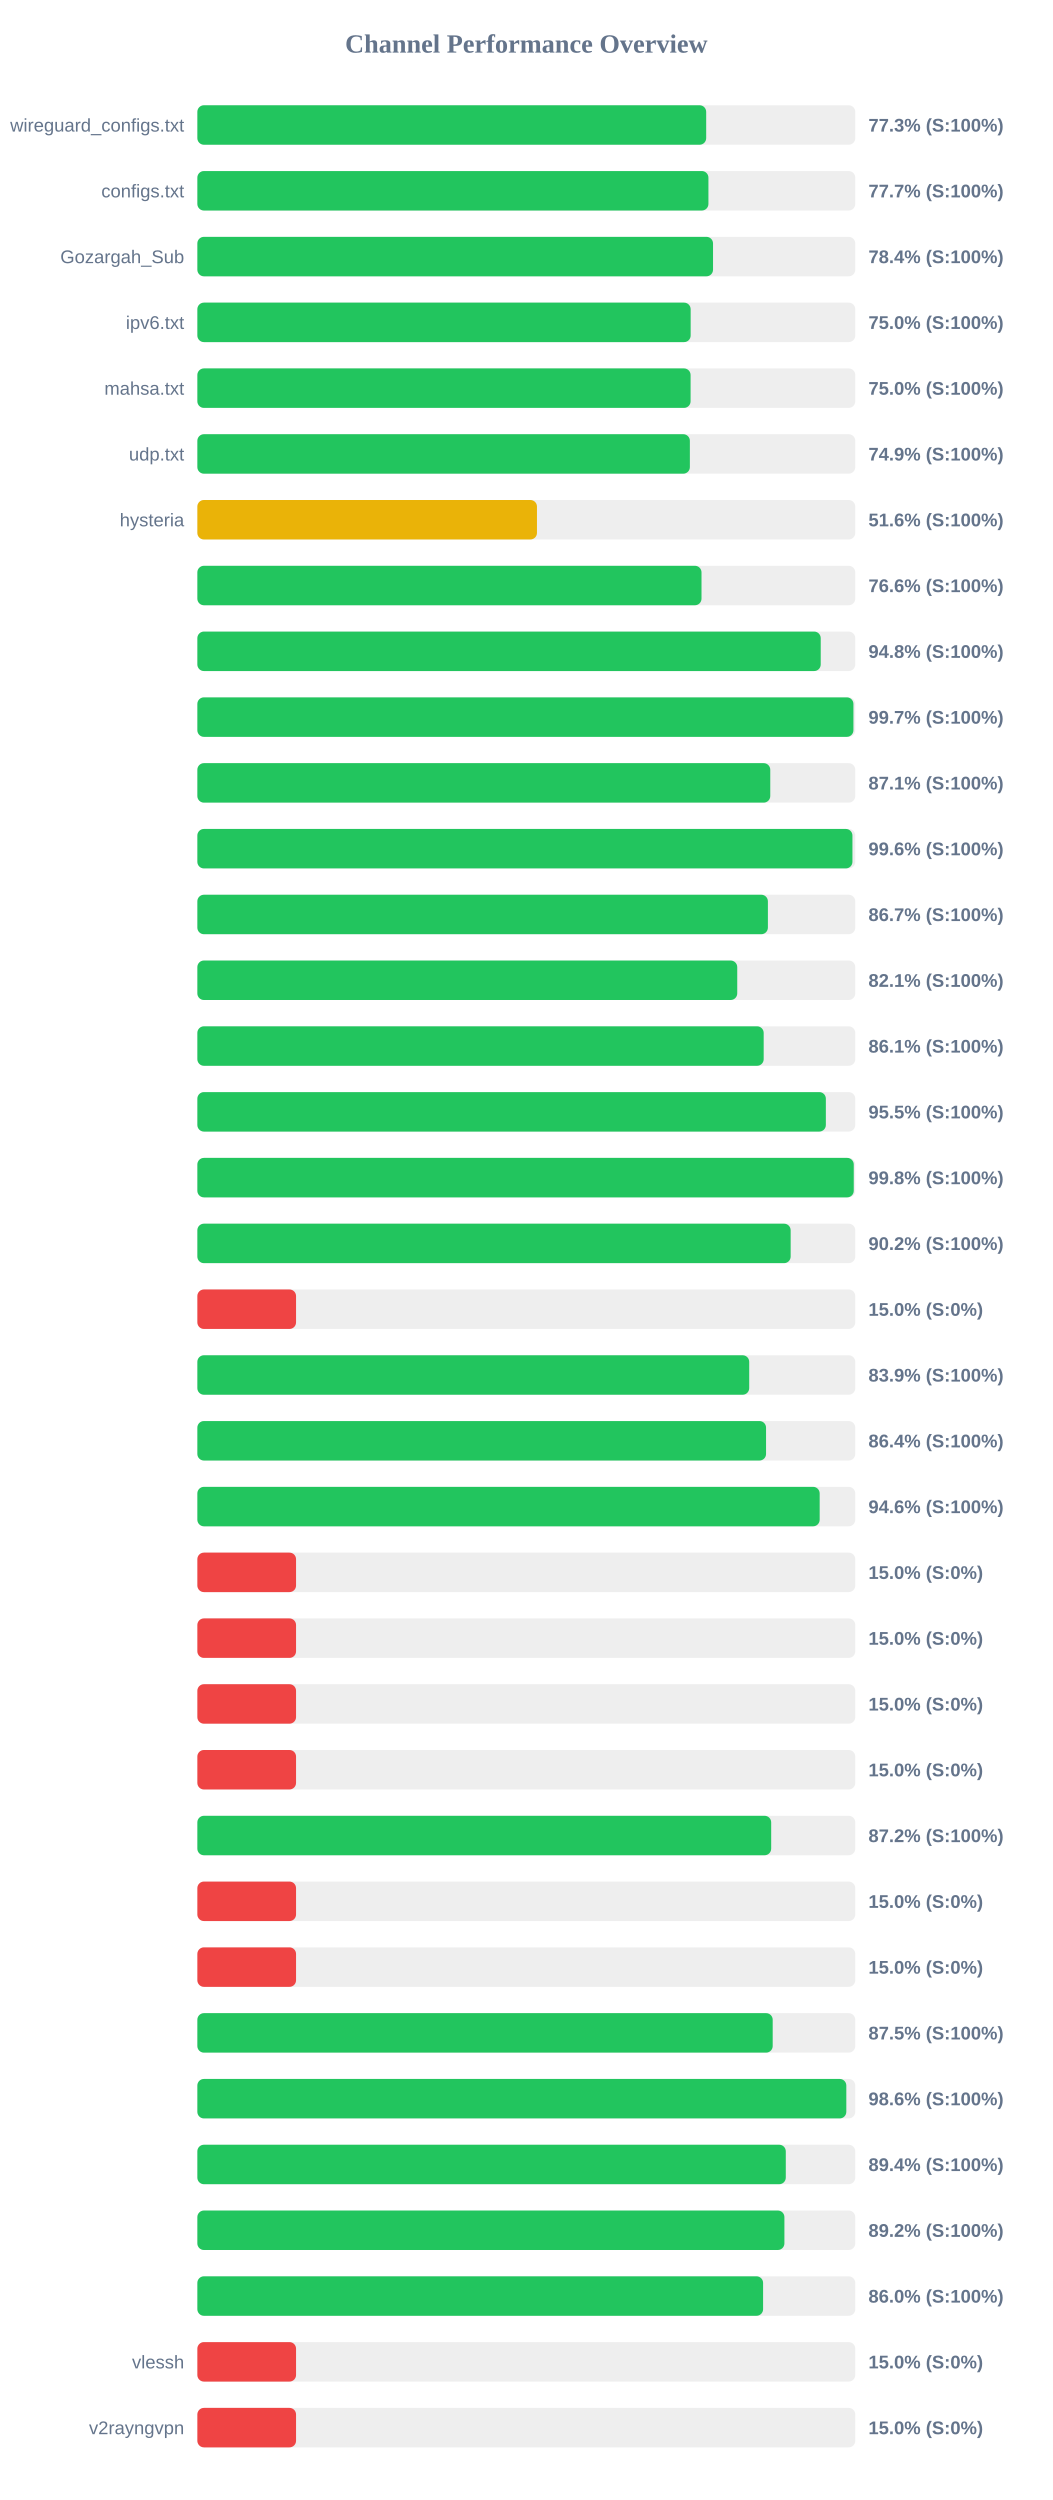
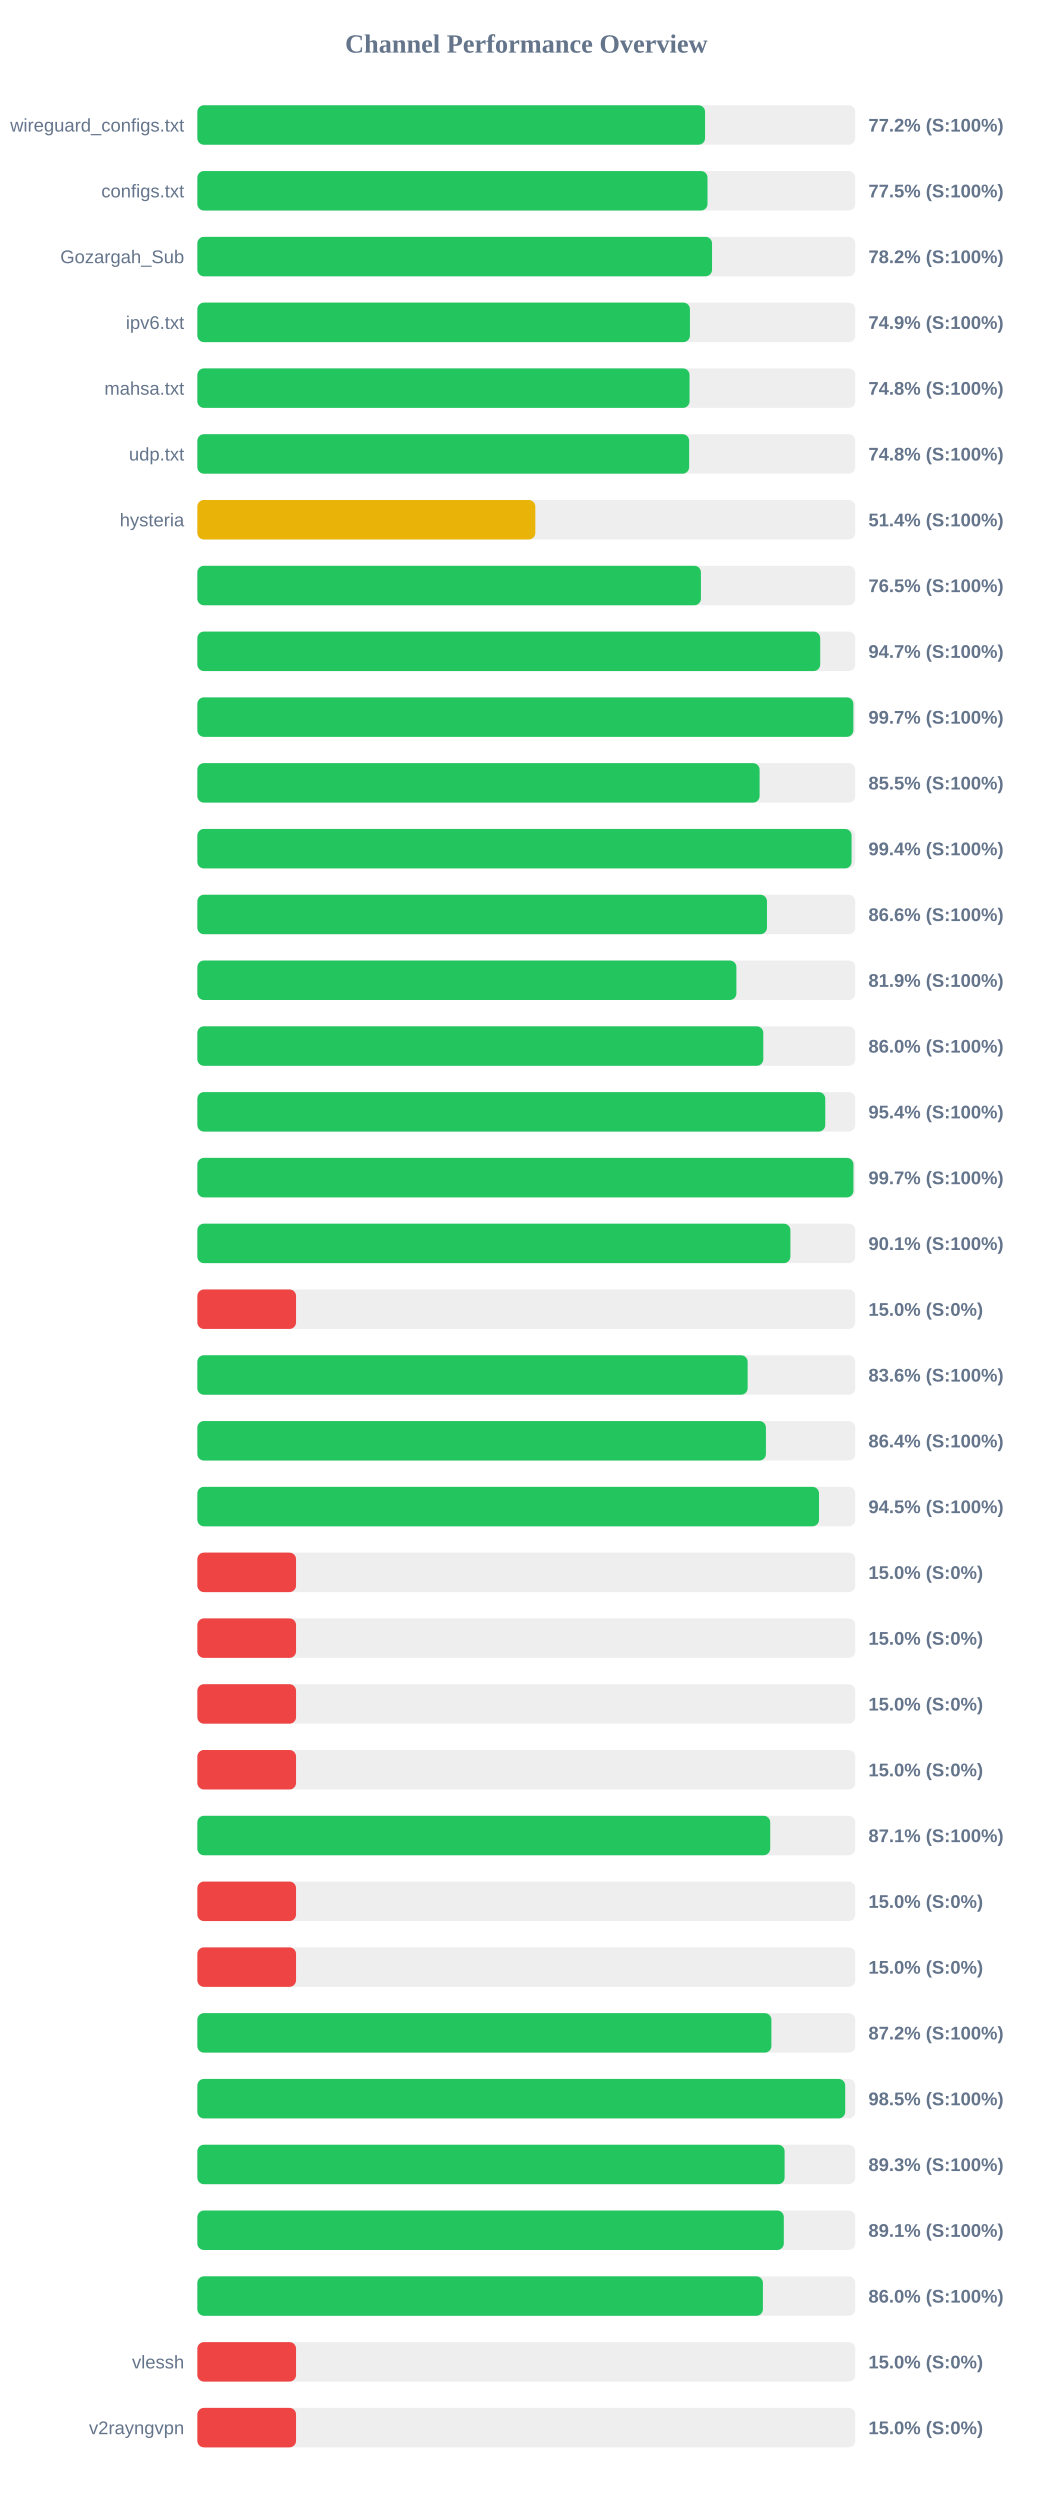
<svg xmlns="http://www.w3.org/2000/svg" width="800" height="1900" version="1.1">
  <style>
        .row { font: 14px Arial; fill: #64748b; }
        .score { font: bold 14px Arial; fill: #64748b; }
    </style>
  <text x="400" y="40" text-anchor="middle" font-size="20px" font-weight="bold" fill="#64748b">Channel Performance Overview</text>
  <rect x="150" y="80" width="500" height="30" fill="#eee" rx="5" />
-   <rect x="150" y="80" width="386.7" height="30" fill="#22c55e" rx="5" />
+   <rect x="150" y="80" width="385.85" height="30" fill="#22c55e" rx="5" />
  <text x="140" y="100" text-anchor="end" class="row">wireguard_configs.txt</text>
-   <text x="660" y="100" text-anchor="start" class="score">77.3% (S:100%)</text>
+   <text x="660" y="100" text-anchor="start" class="score">77.2% (S:100%)</text>
  <rect x="150" y="130" width="500" height="30" fill="#eee" rx="5" />
-   <rect x="150" y="130" width="388.4" height="30" fill="#22c55e" rx="5" />
+   <rect x="150" y="130" width="387.7" height="30" fill="#22c55e" rx="5" />
  <text x="140" y="150" text-anchor="end" class="row">configs.txt</text>
-   <text x="660" y="150" text-anchor="start" class="score">77.7% (S:100%)</text>
+   <text x="660" y="150" text-anchor="start" class="score">77.5% (S:100%)</text>
  <rect x="150" y="180" width="500" height="30" fill="#eee" rx="5" />
-   <rect x="150" y="180" width="391.9" height="30" fill="#22c55e" rx="5" />
+   <rect x="150" y="180" width="391.15" height="30" fill="#22c55e" rx="5" />
  <text x="140" y="200" text-anchor="end" class="row">Gozargah_Sub</text>
-   <text x="660" y="200" text-anchor="start" class="score">78.4% (S:100%)</text>
+   <text x="660" y="200" text-anchor="start" class="score">78.2% (S:100%)</text>
  <rect x="150" y="230" width="500" height="30" fill="#eee" rx="5" />
-   <rect x="150" y="230" width="374.9" height="30" fill="#22c55e" rx="5" />
+   <rect x="150" y="230" width="374.35" height="30" fill="#22c55e" rx="5" />
  <text x="140" y="250" text-anchor="end" class="row">ipv6.txt</text>
-   <text x="660" y="250" text-anchor="start" class="score">75.0% (S:100%)</text>
+   <text x="660" y="250" text-anchor="start" class="score">74.9% (S:100%)</text>
  <rect x="150" y="280" width="500" height="30" fill="#eee" rx="5" />
-   <rect x="150" y="280" width="374.85" height="30" fill="#22c55e" rx="5" />
+   <rect x="150" y="280" width="374.05" height="30" fill="#22c55e" rx="5" />
  <text x="140" y="300" text-anchor="end" class="row">mahsa.txt</text>
-   <text x="660" y="300" text-anchor="start" class="score">75.0% (S:100%)</text>
+   <text x="660" y="300" text-anchor="start" class="score">74.8% (S:100%)</text>
  <rect x="150" y="330" width="500" height="30" fill="#eee" rx="5" />
-   <rect x="150" y="330" width="374.3" height="30" fill="#22c55e" rx="5" />
+   <rect x="150" y="330" width="373.75" height="30" fill="#22c55e" rx="5" />
  <text x="140" y="350" text-anchor="end" class="row">udp.txt</text>
-   <text x="660" y="350" text-anchor="start" class="score">74.9% (S:100%)</text>
+   <text x="660" y="350" text-anchor="start" class="score">74.8% (S:100%)</text>
  <rect x="150" y="380" width="500" height="30" fill="#eee" rx="5" />
-   <rect x="150" y="380" width="258.1" height="30" fill="#eab308" rx="5" />
+   <rect x="150" y="380" width="256.85" height="30" fill="#eab308" rx="5" />
  <text x="140" y="400" text-anchor="end" class="row">hysteria</text>
-   <text x="660" y="400" text-anchor="start" class="score">51.6% (S:100%)</text>
+   <text x="660" y="400" text-anchor="start" class="score">51.4% (S:100%)</text>
  <rect x="150" y="430" width="500" height="30" fill="#eee" rx="5" />
-   <rect x="150" y="430" width="383.15" height="30" fill="#22c55e" rx="5" />
+   <rect x="150" y="430" width="382.7" height="30" fill="#22c55e" rx="5" />
  <text x="140" y="450" text-anchor="end" class="row" />
-   <text x="660" y="450" text-anchor="start" class="score">76.6% (S:100%)</text>
+   <text x="660" y="450" text-anchor="start" class="score">76.5% (S:100%)</text>
  <rect x="150" y="480" width="500" height="30" fill="#eee" rx="5" />
-   <rect x="150" y="480" width="473.75" height="30" fill="#22c55e" rx="5" />
+   <rect x="150" y="480" width="473.35" height="30" fill="#22c55e" rx="5" />
  <text x="140" y="500" text-anchor="end" class="row" />
-   <text x="660" y="500" text-anchor="start" class="score">94.8% (S:100%)</text>
+   <text x="660" y="500" text-anchor="start" class="score">94.7% (S:100%)</text>
  <rect x="150" y="530" width="500" height="30" fill="#eee" rx="5" />
-   <rect x="150" y="530" width="498.6" height="30" fill="#22c55e" rx="5" />
+   <rect x="150" y="530" width="498.55" height="30" fill="#22c55e" rx="5" />
  <text x="140" y="550" text-anchor="end" class="row" />
  <text x="660" y="550" text-anchor="start" class="score">99.7% (S:100%)</text>
  <rect x="150" y="580" width="500" height="30" fill="#eee" rx="5" />
-   <rect x="150" y="580" width="435.4" height="30" fill="#22c55e" rx="5" />
+   <rect x="150" y="580" width="427.3" height="30" fill="#22c55e" rx="5" />
  <text x="140" y="600" text-anchor="end" class="row" />
-   <text x="660" y="600" text-anchor="start" class="score">87.1% (S:100%)</text>
+   <text x="660" y="600" text-anchor="start" class="score">85.5% (S:100%)</text>
  <rect x="150" y="630" width="500" height="30" fill="#eee" rx="5" />
-   <rect x="150" y="630" width="497.85" height="30" fill="#22c55e" rx="5" />
+   <rect x="150" y="630" width="497.2" height="30" fill="#22c55e" rx="5" />
  <text x="140" y="650" text-anchor="end" class="row" />
-   <text x="660" y="650" text-anchor="start" class="score">99.6% (S:100%)</text>
+   <text x="660" y="650" text-anchor="start" class="score">99.4% (S:100%)</text>
  <rect x="150" y="680" width="500" height="30" fill="#eee" rx="5" />
-   <rect x="150" y="680" width="433.6" height="30" fill="#22c55e" rx="5" />
+   <rect x="150" y="680" width="432.9" height="30" fill="#22c55e" rx="5" />
  <text x="140" y="700" text-anchor="end" class="row" />
-   <text x="660" y="700" text-anchor="start" class="score">86.7% (S:100%)</text>
+   <text x="660" y="700" text-anchor="start" class="score">86.6% (S:100%)</text>
  <rect x="150" y="730" width="500" height="30" fill="#eee" rx="5" />
-   <rect x="150" y="730" width="410.3" height="30" fill="#22c55e" rx="5" />
+   <rect x="150" y="730" width="409.65" height="30" fill="#22c55e" rx="5" />
  <text x="140" y="750" text-anchor="end" class="row" />
-   <text x="660" y="750" text-anchor="start" class="score">82.1% (S:100%)</text>
+   <text x="660" y="750" text-anchor="start" class="score">81.9% (S:100%)</text>
  <rect x="150" y="780" width="500" height="30" fill="#eee" rx="5" />
-   <rect x="150" y="780" width="430.4" height="30" fill="#22c55e" rx="5" />
+   <rect x="150" y="780" width="430.1" height="30" fill="#22c55e" rx="5" />
  <text x="140" y="800" text-anchor="end" class="row" />
-   <text x="660" y="800" text-anchor="start" class="score">86.1% (S:100%)</text>
+   <text x="660" y="800" text-anchor="start" class="score">86.0% (S:100%)</text>
  <rect x="150" y="830" width="500" height="30" fill="#eee" rx="5" />
-   <rect x="150" y="830" width="477.65" height="30" fill="#22c55e" rx="5" />
+   <rect x="150" y="830" width="477.2" height="30" fill="#22c55e" rx="5" />
  <text x="140" y="850" text-anchor="end" class="row" />
-   <text x="660" y="850" text-anchor="start" class="score">95.5% (S:100%)</text>
+   <text x="660" y="850" text-anchor="start" class="score">95.4% (S:100%)</text>
  <rect x="150" y="880" width="500" height="30" fill="#eee" rx="5" />
-   <rect x="150" y="880" width="498.85" height="30" fill="#22c55e" rx="5" />
+   <rect x="150" y="880" width="498.6" height="30" fill="#22c55e" rx="5" />
  <text x="140" y="900" text-anchor="end" class="row" />
-   <text x="660" y="900" text-anchor="start" class="score">99.8% (S:100%)</text>
+   <text x="660" y="900" text-anchor="start" class="score">99.7% (S:100%)</text>
  <rect x="150" y="930" width="500" height="30" fill="#eee" rx="5" />
-   <rect x="150" y="930" width="450.9" height="30" fill="#22c55e" rx="5" />
+   <rect x="150" y="930" width="450.7" height="30" fill="#22c55e" rx="5" />
  <text x="140" y="950" text-anchor="end" class="row" />
-   <text x="660" y="950" text-anchor="start" class="score">90.2% (S:100%)</text>
+   <text x="660" y="950" text-anchor="start" class="score">90.1% (S:100%)</text>
  <rect x="150" y="980" width="500" height="30" fill="#eee" rx="5" />
  <rect x="150" y="980" width="75.0" height="30" fill="#ef4444" rx="5" />
  <text x="140" y="1000" text-anchor="end" class="row" />
  <text x="660" y="1000" text-anchor="start" class="score">15.0% (S:0%)</text>
  <rect x="150" y="1030" width="500" height="30" fill="#eee" rx="5" />
-   <rect x="150" y="1030" width="419.4" height="30" fill="#22c55e" rx="5" />
+   <rect x="150" y="1030" width="418.2" height="30" fill="#22c55e" rx="5" />
  <text x="140" y="1050" text-anchor="end" class="row" />
-   <text x="660" y="1050" text-anchor="start" class="score">83.9% (S:100%)</text>
+   <text x="660" y="1050" text-anchor="start" class="score">83.6% (S:100%)</text>
  <rect x="150" y="1080" width="500" height="30" fill="#eee" rx="5" />
-   <rect x="150" y="1080" width="432.2" height="30" fill="#22c55e" rx="5" />
+   <rect x="150" y="1080" width="432.1" height="30" fill="#22c55e" rx="5" />
  <text x="140" y="1100" text-anchor="end" class="row" />
  <text x="660" y="1100" text-anchor="start" class="score">86.4% (S:100%)</text>
  <rect x="150" y="1130" width="500" height="30" fill="#eee" rx="5" />
-   <rect x="150" y="1130" width="472.95" height="30" fill="#22c55e" rx="5" />
+   <rect x="150" y="1130" width="472.45" height="30" fill="#22c55e" rx="5" />
  <text x="140" y="1150" text-anchor="end" class="row" />
-   <text x="660" y="1150" text-anchor="start" class="score">94.6% (S:100%)</text>
+   <text x="660" y="1150" text-anchor="start" class="score">94.5% (S:100%)</text>
  <rect x="150" y="1180" width="500" height="30" fill="#eee" rx="5" />
  <rect x="150" y="1180" width="75.0" height="30" fill="#ef4444" rx="5" />
  <text x="140" y="1200" text-anchor="end" class="row" />
  <text x="660" y="1200" text-anchor="start" class="score">15.0% (S:0%)</text>
  <rect x="150" y="1230" width="500" height="30" fill="#eee" rx="5" />
  <rect x="150" y="1230" width="75.0" height="30" fill="#ef4444" rx="5" />
  <text x="140" y="1250" text-anchor="end" class="row" />
  <text x="660" y="1250" text-anchor="start" class="score">15.0% (S:0%)</text>
  <rect x="150" y="1280" width="500" height="30" fill="#eee" rx="5" />
  <rect x="150" y="1280" width="75.0" height="30" fill="#ef4444" rx="5" />
  <text x="140" y="1300" text-anchor="end" class="row" />
  <text x="660" y="1300" text-anchor="start" class="score">15.0% (S:0%)</text>
  <rect x="150" y="1330" width="500" height="30" fill="#eee" rx="5" />
  <rect x="150" y="1330" width="75.0" height="30" fill="#ef4444" rx="5" />
  <text x="140" y="1350" text-anchor="end" class="row" />
  <text x="660" y="1350" text-anchor="start" class="score">15.0% (S:0%)</text>
  <rect x="150" y="1380" width="500" height="30" fill="#eee" rx="5" />
-   <rect x="150" y="1380" width="436.1" height="30" fill="#22c55e" rx="5" />
+   <rect x="150" y="1380" width="435.35" height="30" fill="#22c55e" rx="5" />
  <text x="140" y="1400" text-anchor="end" class="row" />
-   <text x="660" y="1400" text-anchor="start" class="score">87.2% (S:100%)</text>
+   <text x="660" y="1400" text-anchor="start" class="score">87.1% (S:100%)</text>
  <rect x="150" y="1430" width="500" height="30" fill="#eee" rx="5" />
  <rect x="150" y="1430" width="75.0" height="30" fill="#ef4444" rx="5" />
  <text x="140" y="1450" text-anchor="end" class="row" />
  <text x="660" y="1450" text-anchor="start" class="score">15.0% (S:0%)</text>
  <rect x="150" y="1480" width="500" height="30" fill="#eee" rx="5" />
  <rect x="150" y="1480" width="75.0" height="30" fill="#ef4444" rx="5" />
  <text x="140" y="1500" text-anchor="end" class="row" />
  <text x="660" y="1500" text-anchor="start" class="score">15.0% (S:0%)</text>
  <rect x="150" y="1530" width="500" height="30" fill="#eee" rx="5" />
-   <rect x="150" y="1530" width="437.25" height="30" fill="#22c55e" rx="5" />
+   <rect x="150" y="1530" width="436.25" height="30" fill="#22c55e" rx="5" />
  <text x="140" y="1550" text-anchor="end" class="row" />
-   <text x="660" y="1550" text-anchor="start" class="score">87.5% (S:100%)</text>
+   <text x="660" y="1550" text-anchor="start" class="score">87.2% (S:100%)</text>
  <rect x="150" y="1580" width="500" height="30" fill="#eee" rx="5" />
-   <rect x="150" y="1580" width="493.2" height="30" fill="#22c55e" rx="5" />
+   <rect x="150" y="1580" width="492.35" height="30" fill="#22c55e" rx="5" />
  <text x="140" y="1600" text-anchor="end" class="row" />
-   <text x="660" y="1600" text-anchor="start" class="score">98.6% (S:100%)</text>
+   <text x="660" y="1600" text-anchor="start" class="score">98.5% (S:100%)</text>
  <rect x="150" y="1630" width="500" height="30" fill="#eee" rx="5" />
-   <rect x="150" y="1630" width="447.2" height="30" fill="#22c55e" rx="5" />
+   <rect x="150" y="1630" width="446.3" height="30" fill="#22c55e" rx="5" />
  <text x="140" y="1650" text-anchor="end" class="row" />
-   <text x="660" y="1650" text-anchor="start" class="score">89.4% (S:100%)</text>
+   <text x="660" y="1650" text-anchor="start" class="score">89.3% (S:100%)</text>
  <rect x="150" y="1680" width="500" height="30" fill="#eee" rx="5" />
-   <rect x="150" y="1680" width="446.15" height="30" fill="#22c55e" rx="5" />
+   <rect x="150" y="1680" width="445.7" height="30" fill="#22c55e" rx="5" />
  <text x="140" y="1700" text-anchor="end" class="row" />
-   <text x="660" y="1700" text-anchor="start" class="score">89.2% (S:100%)</text>
+   <text x="660" y="1700" text-anchor="start" class="score">89.1% (S:100%)</text>
  <rect x="150" y="1730" width="500" height="30" fill="#eee" rx="5" />
-   <rect x="150" y="1730" width="429.95" height="30" fill="#22c55e" rx="5" />
+   <rect x="150" y="1730" width="429.8" height="30" fill="#22c55e" rx="5" />
  <text x="140" y="1750" text-anchor="end" class="row" />
  <text x="660" y="1750" text-anchor="start" class="score">86.0% (S:100%)</text>
  <rect x="150" y="1780" width="500" height="30" fill="#eee" rx="5" />
  <rect x="150" y="1780" width="75.0" height="30" fill="#ef4444" rx="5" />
  <text x="140" y="1800" text-anchor="end" class="row">vlessh</text>
  <text x="660" y="1800" text-anchor="start" class="score">15.0% (S:0%)</text>
  <rect x="150" y="1830" width="500" height="30" fill="#eee" rx="5" />
  <rect x="150" y="1830" width="75.0" height="30" fill="#ef4444" rx="5" />
  <text x="140" y="1850" text-anchor="end" class="row">v2rayngvpn</text>
  <text x="660" y="1850" text-anchor="start" class="score">15.0% (S:0%)</text>
</svg>
